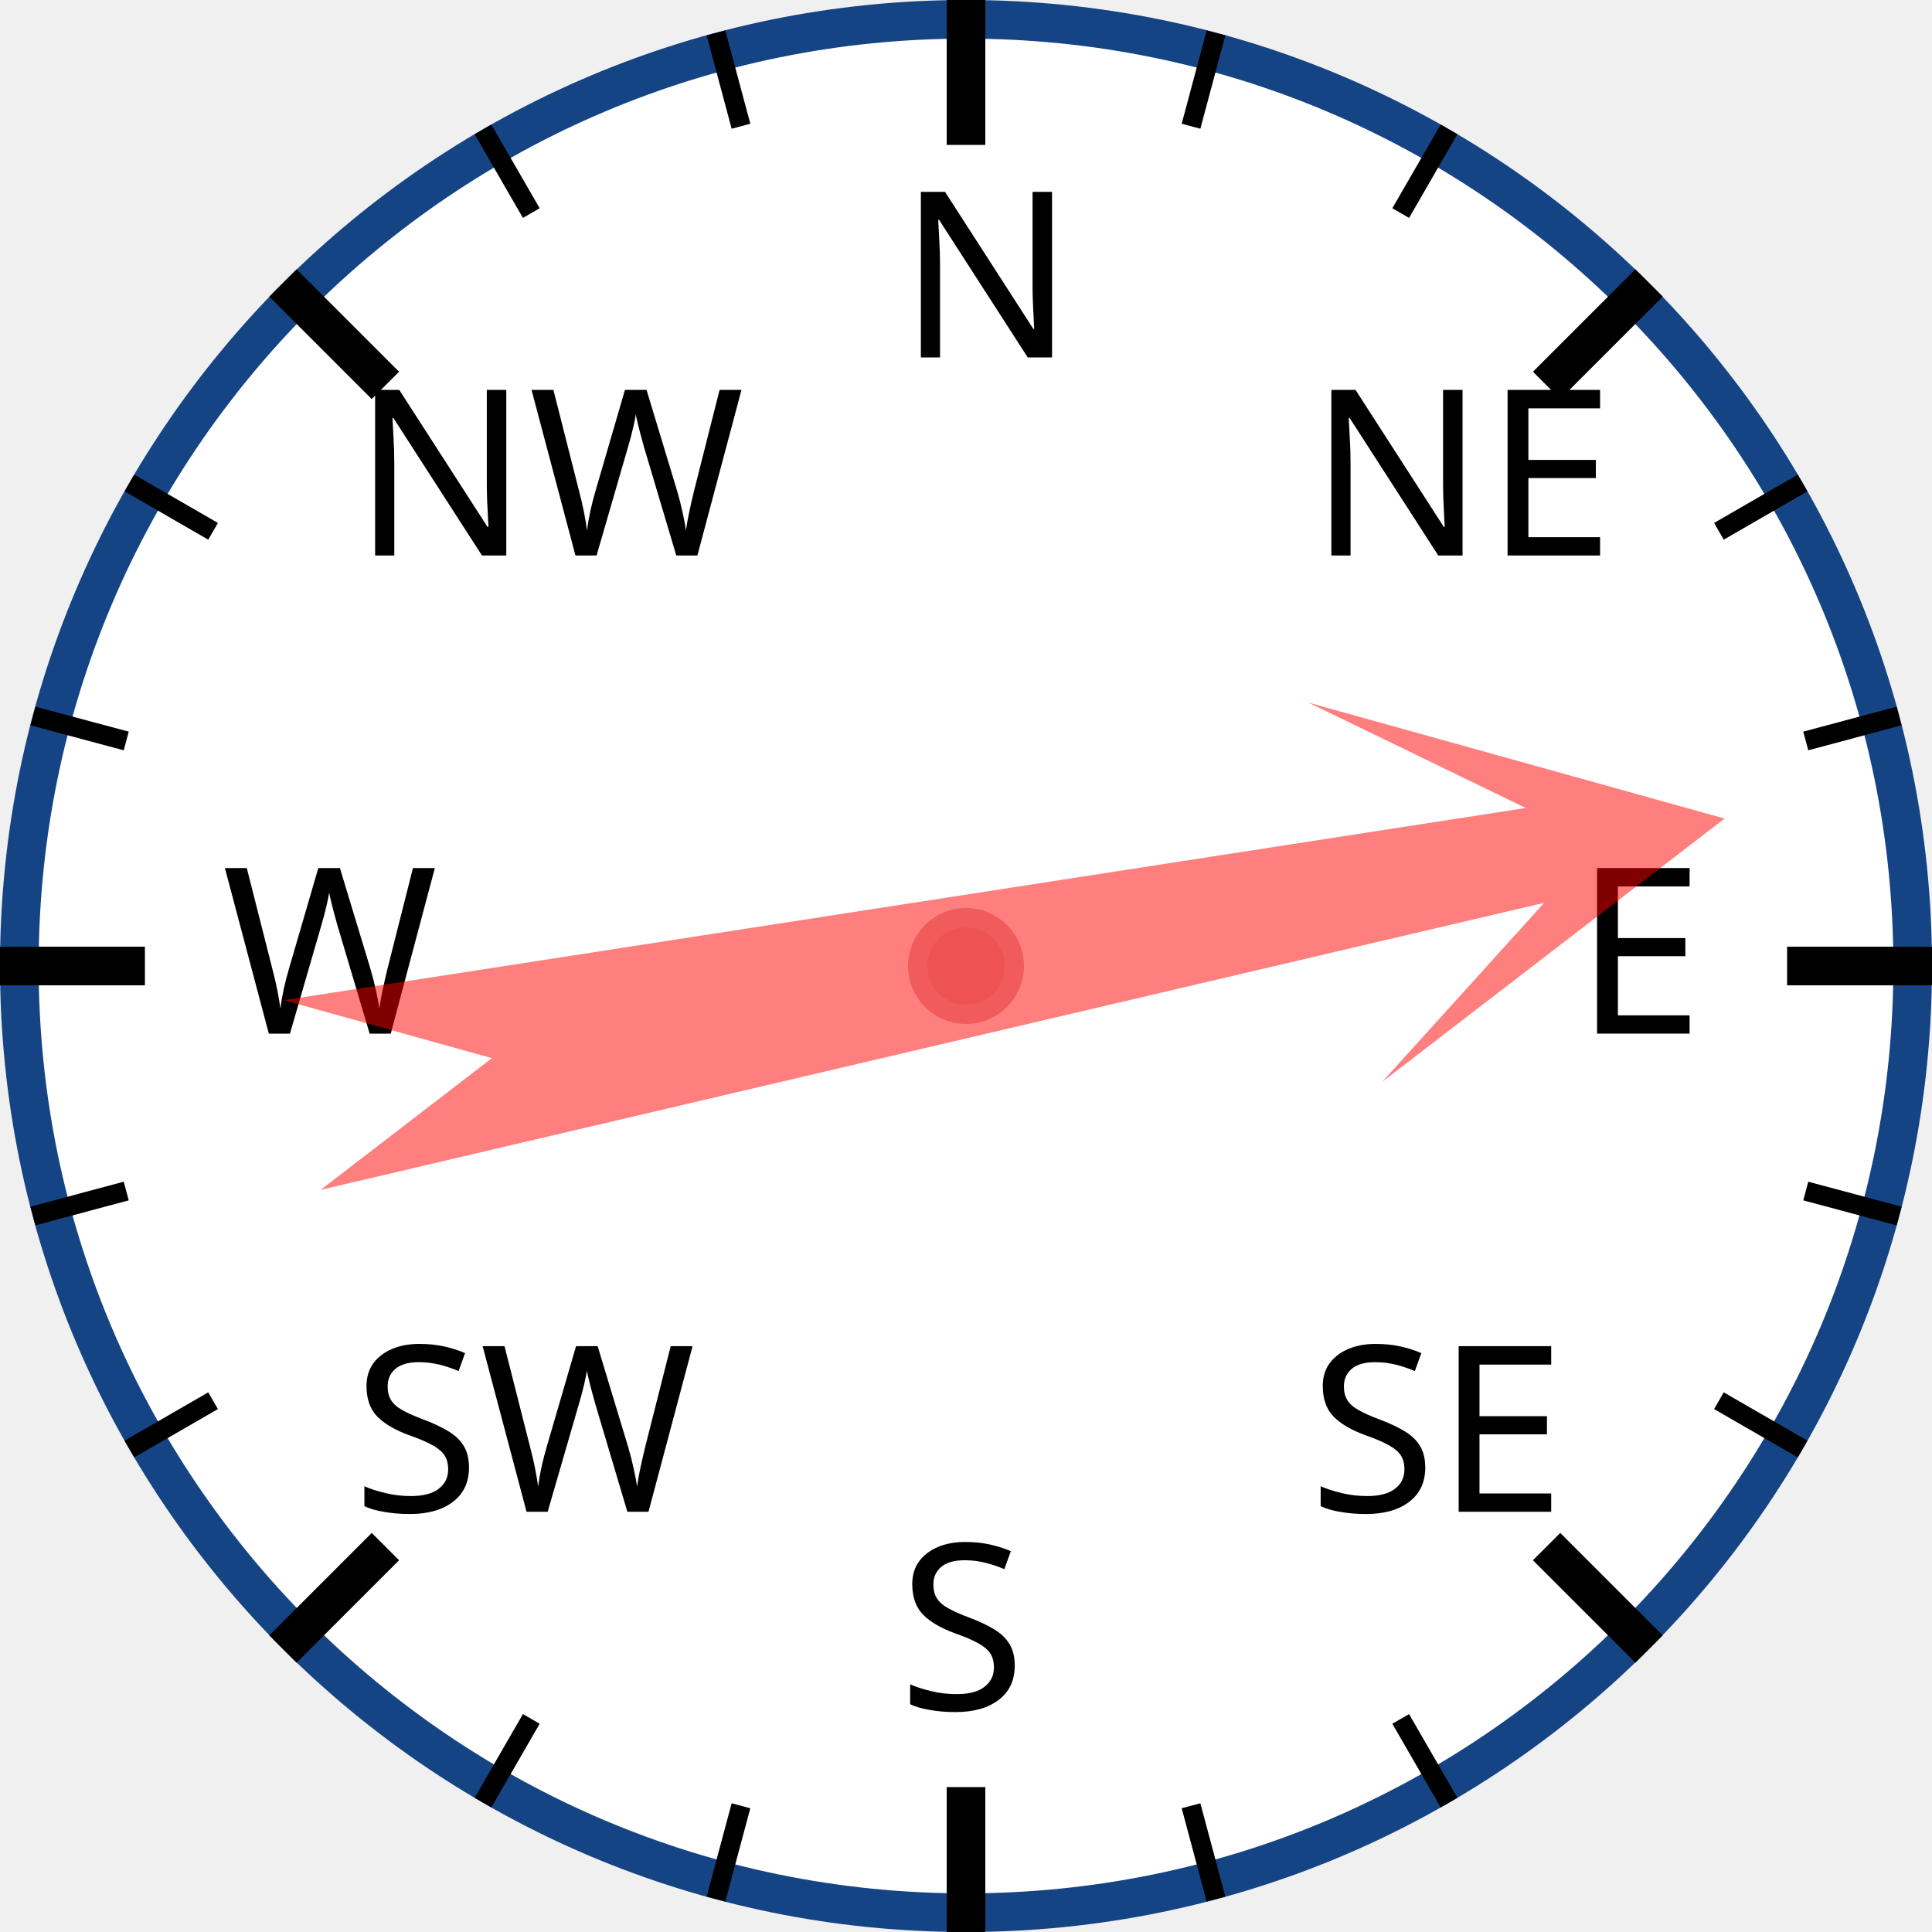
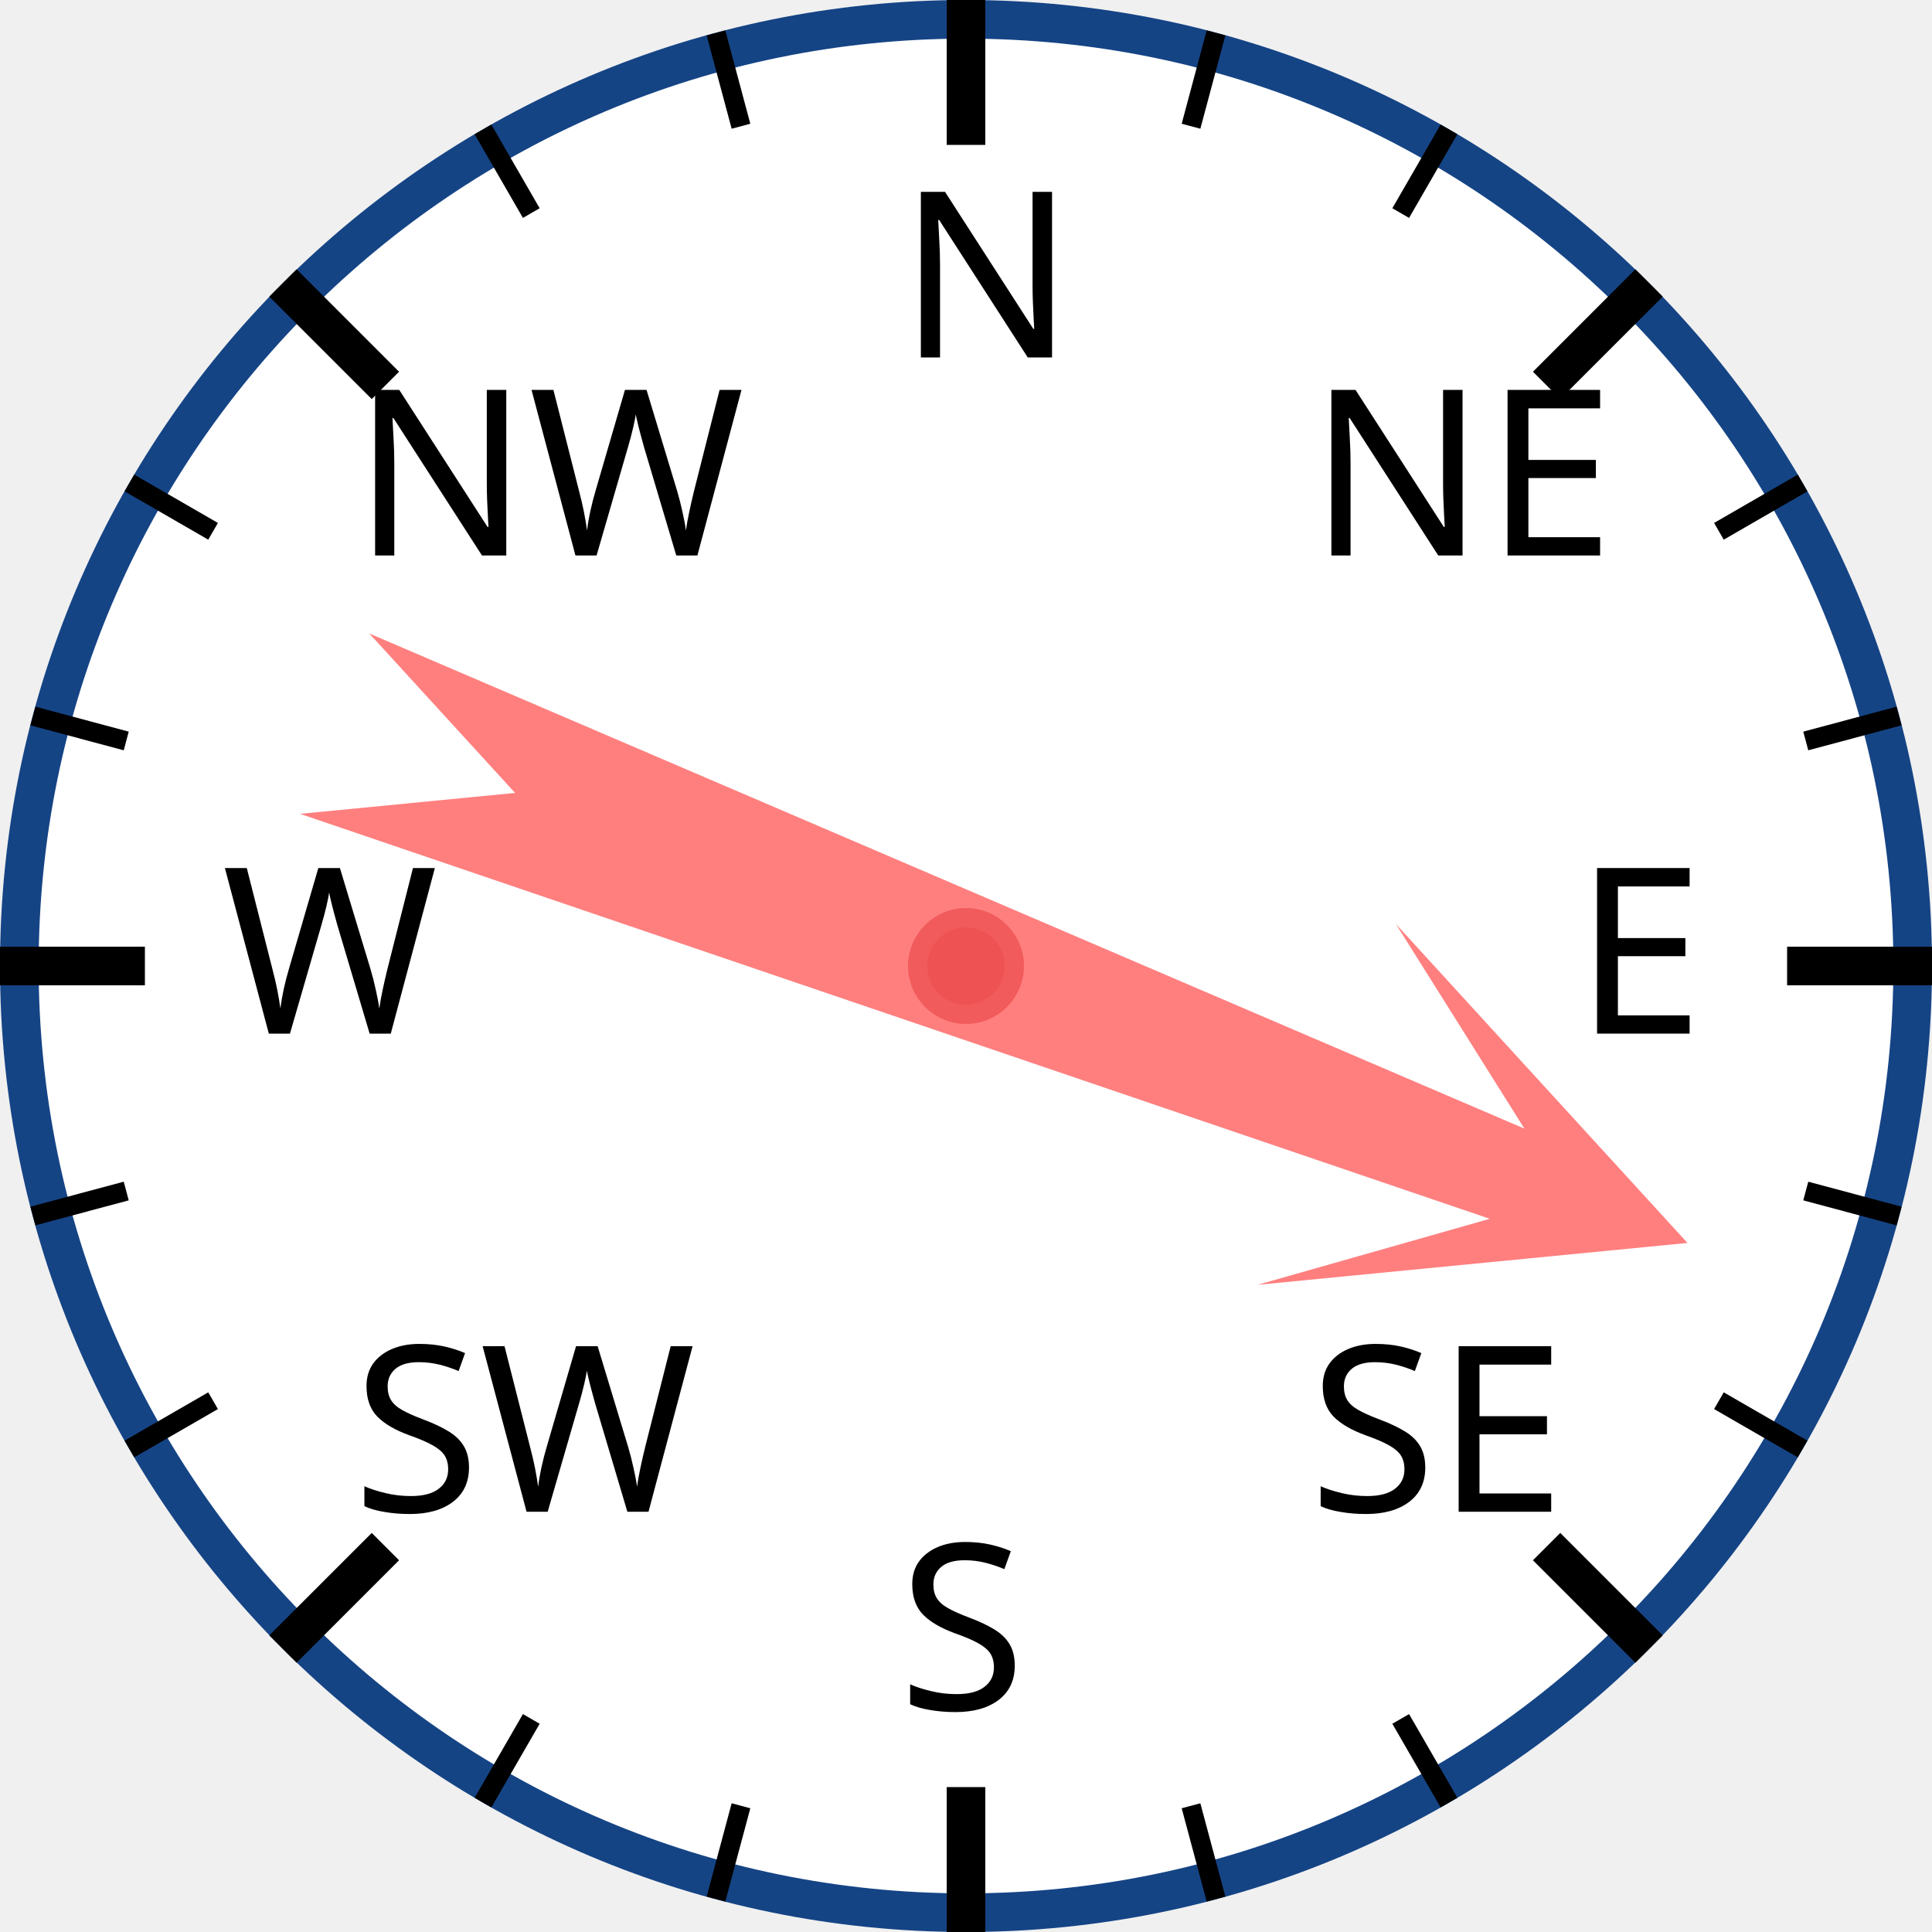
<svg xmlns="http://www.w3.org/2000/svg" width="120px" height="120px" viewBox="0 0 200 200">
  <circle cx="100" cy="100" r="98" style="fill: white; stroke: #154485; stroke-width: 4;" />
  <text x="93.0" y="37.0" style="font-family: sans-serif; font-size: 18pt;">N</text>
  <line x1="100.0" y1="0.0" x2="100.0" y2="15.0" style="stroke: black; stroke-width: 4;" />
  <line x1="74.118" y1="3.407" x2="76.706" y2="13.067" style="stroke: black; stroke-width: 2;" />
  <line x1="50" y1="13.397" x2="55" y2="22.058" style="stroke: black; stroke-width: 2;" />
  <text x="36.503" y="57.503" style="font-family: sans-serif; font-size: 18pt;">NW</text>
  <line x1="29.289" y1="29.289" x2="39.896" y2="39.896" style="stroke: black; stroke-width: 4;" />
  <line x1="13.397" y1="50" x2="22.058" y2="55" style="stroke: black; stroke-width: 2;" />
  <line x1="3.407" y1="74.118" x2="13.067" y2="76.706" style="stroke: black; stroke-width: 2;" />
  <text x="23.0" y="107.0" style="font-family: sans-serif; font-size: 18pt;">W</text>
  <line x1="0.0" y1="100.0" x2="15.0" y2="100.0" style="stroke: black; stroke-width: 4;" />
  <line x1="3.407" y1="125.882" x2="13.067" y2="123.294" style="stroke: black; stroke-width: 2;" />
  <line x1="13.397" y1="150" x2="22.058" y2="145" style="stroke: black; stroke-width: 2;" />
  <text x="36.503" y="156.497" style="font-family: sans-serif; font-size: 18pt;">SW</text>
  <line x1="29.289" y1="170.711" x2="39.896" y2="160.104" style="stroke: black; stroke-width: 4;" />
  <line x1="50" y1="186.603" x2="55" y2="177.942" style="stroke: black; stroke-width: 2;" />
  <line x1="74.118" y1="196.593" x2="76.706" y2="186.933" style="stroke: black; stroke-width: 2;" />
  <text x="93" y="177.0" style="font-family: sans-serif; font-size: 18pt;">S</text>
  <line x1="100" y1="200.0" x2="100" y2="185.0" style="stroke: black; stroke-width: 4;" />
  <line x1="125.882" y1="196.593" x2="123.294" y2="186.933" style="stroke: black; stroke-width: 2;" />
  <line x1="150.0" y1="186.603" x2="145.0" y2="177.942" style="stroke: black; stroke-width: 2;" />
  <text x="135.497" y="156.497" style="font-family: sans-serif; font-size: 18pt;">SE</text>
  <line x1="170.711" y1="170.711" x2="160.104" y2="160.104" style="stroke: black; stroke-width: 4;" />
  <line x1="186.603" y1="150" x2="177.942" y2="145" style="stroke: black; stroke-width: 2;" />
  <line x1="196.593" y1="125.882" x2="186.933" y2="123.294" style="stroke: black; stroke-width: 2;" />
  <text x="163.0" y="107" style="font-family: sans-serif; font-size: 18pt;">E</text>
  <line x1="200.0" y1="100" x2="185.0" y2="100" style="stroke: black; stroke-width: 4;" />
  <line x1="196.593" y1="74.118" x2="186.933" y2="76.706" style="stroke: black; stroke-width: 2;" />
  <line x1="186.603" y1="50" x2="177.942" y2="55" style="stroke: black; stroke-width: 2;" />
  <text x="135.497" y="57.503" style="font-family: sans-serif; font-size: 18pt;">NE</text>
  <line x1="170.711" y1="29.289" x2="160.104" y2="39.896" style="stroke: black; stroke-width: 4;" />
  <line x1="150" y1="13.397" x2="145" y2="22.058" style="stroke: black; stroke-width: 2;" />
  <line x1="125.882" y1="3.407" x2="123.294" y2="13.067" style="stroke: black; stroke-width: 2;" />
-   <polygon points="100 20 120 60 105 40 110 170 100 150 90 170 95 40 80 60" style="fill: red; fill-opacity: 0.5;" transform="rotate(79,100,100)" />
+   <polygon points="100 20 120 60 105 40 110 170 100 150 90 170 95 40 80 60" style="fill: red; fill-opacity: 0.5;" transform="rotate(111,100,100)" />
  <circle cx="100" cy="100" r="5" style="fill: #EE5252; stroke: #F25B5B; stroke-width: 2;" />
</svg>
